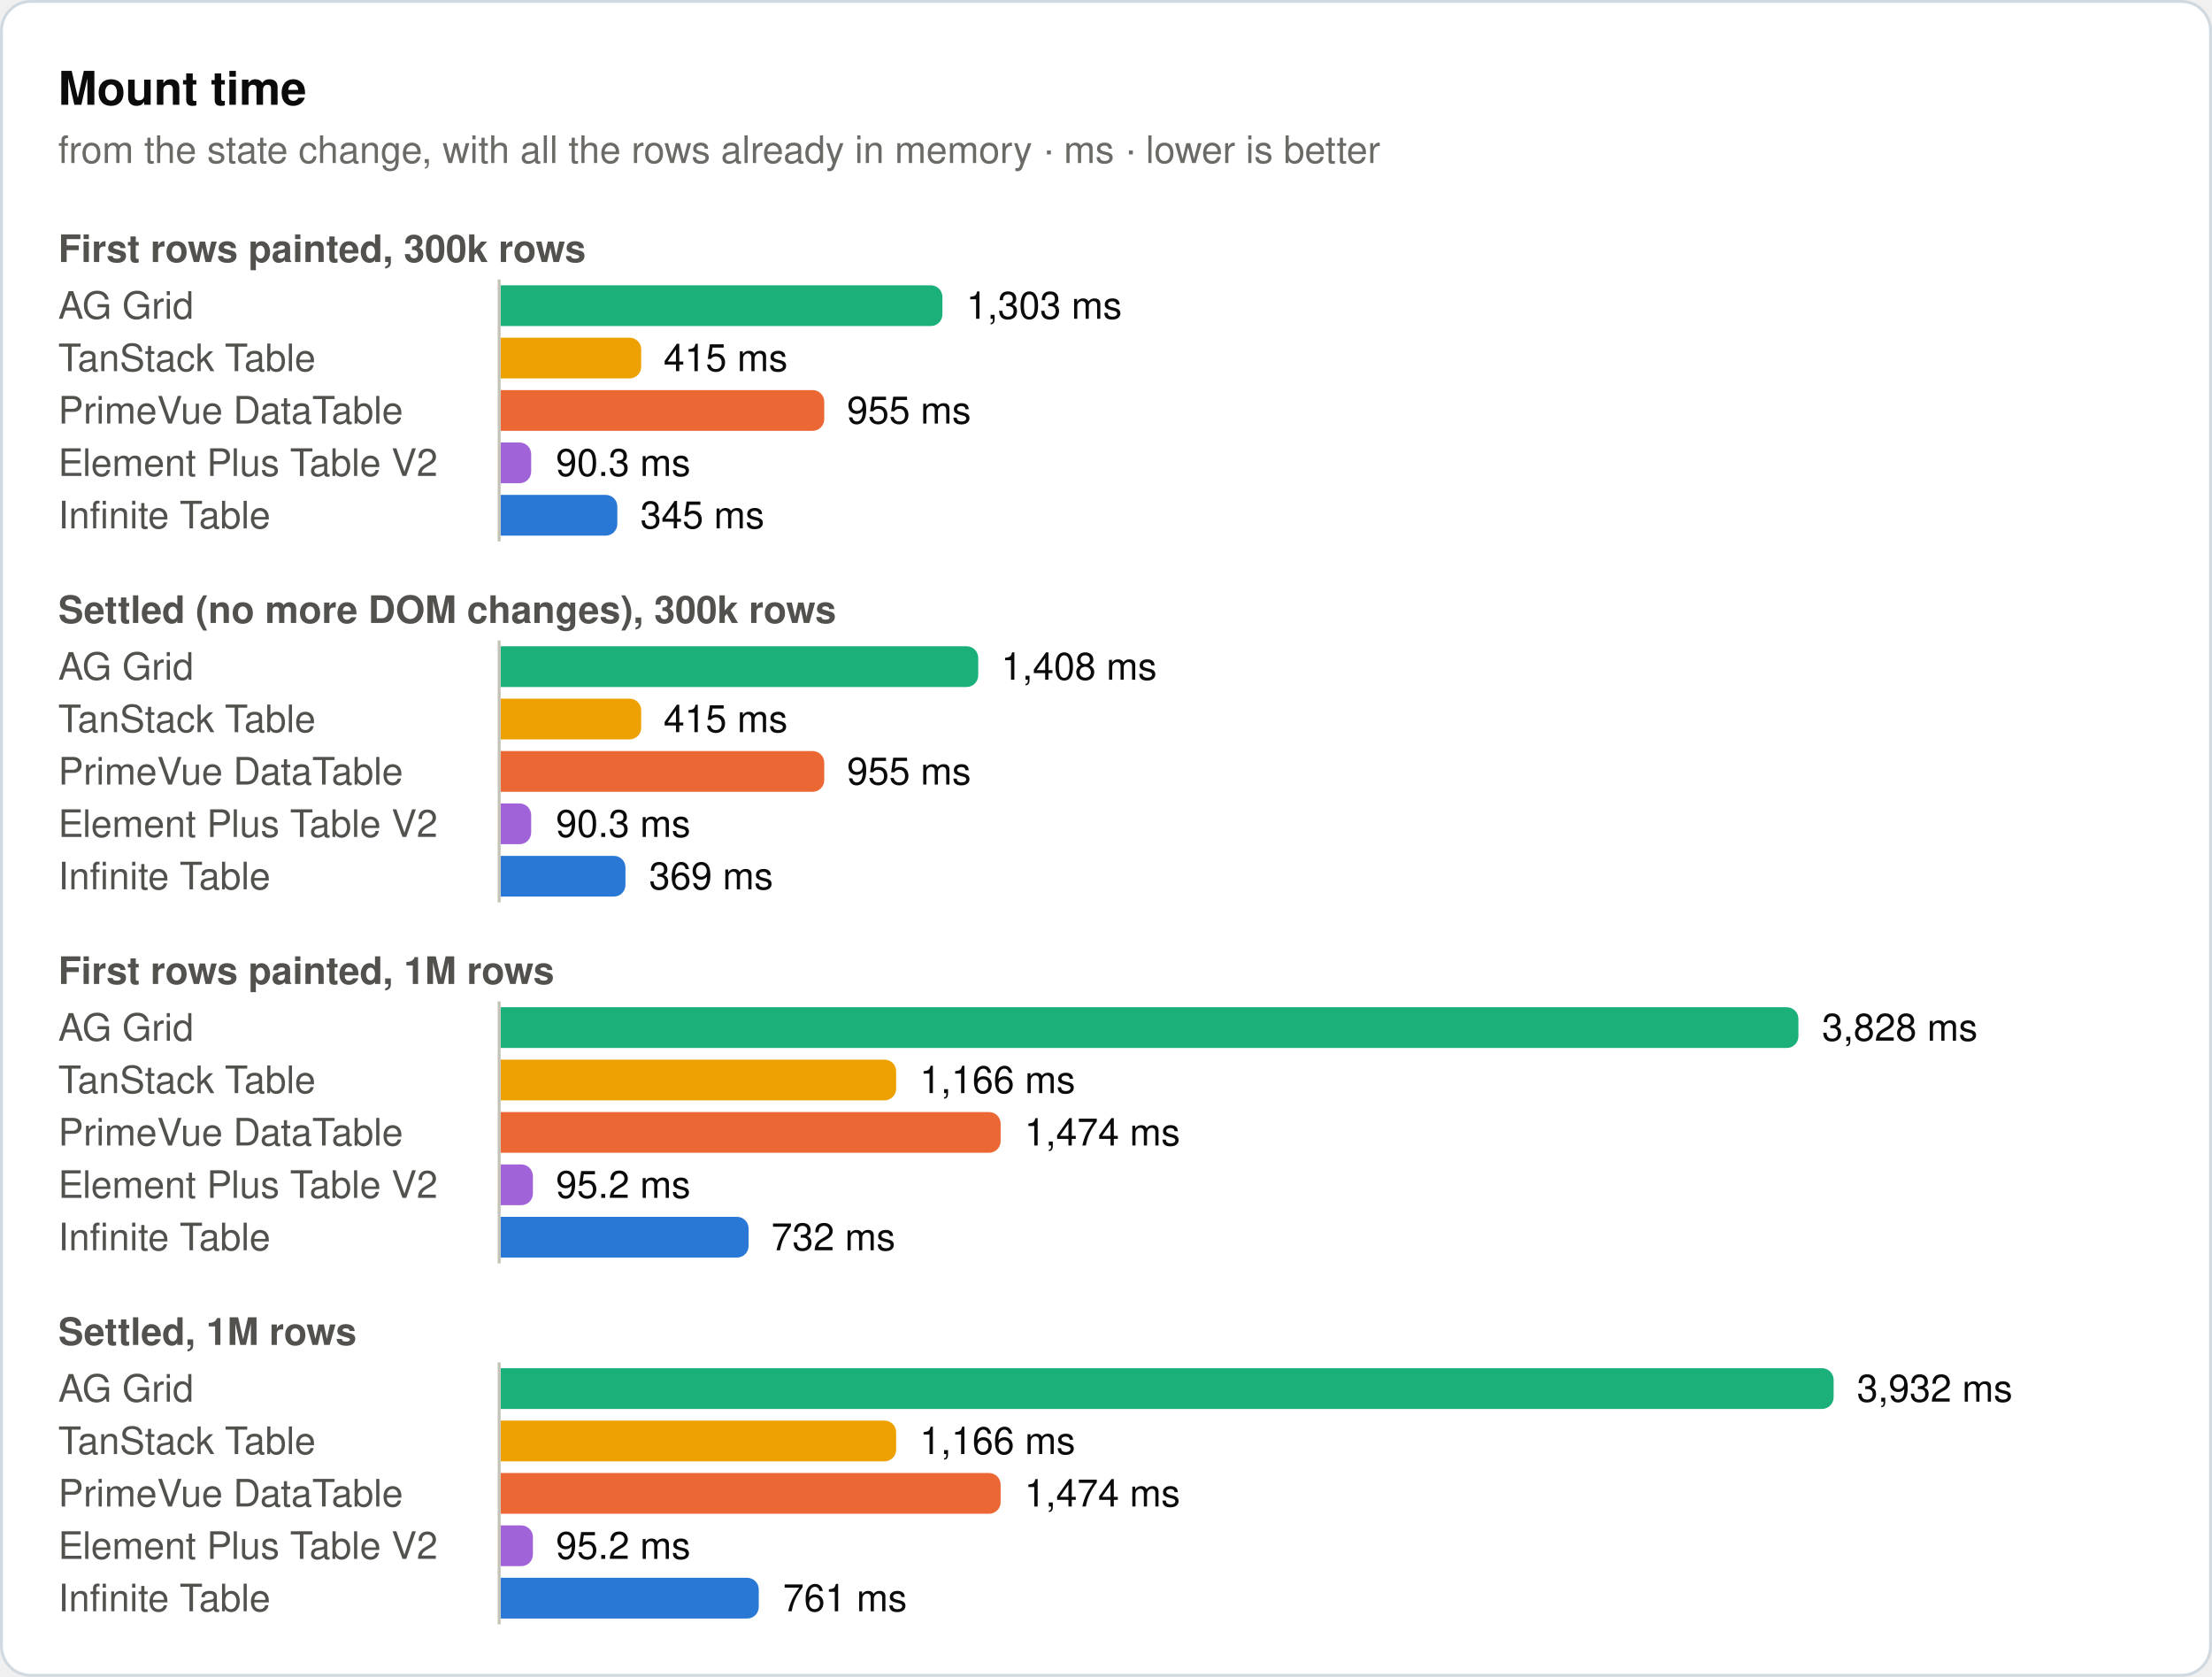
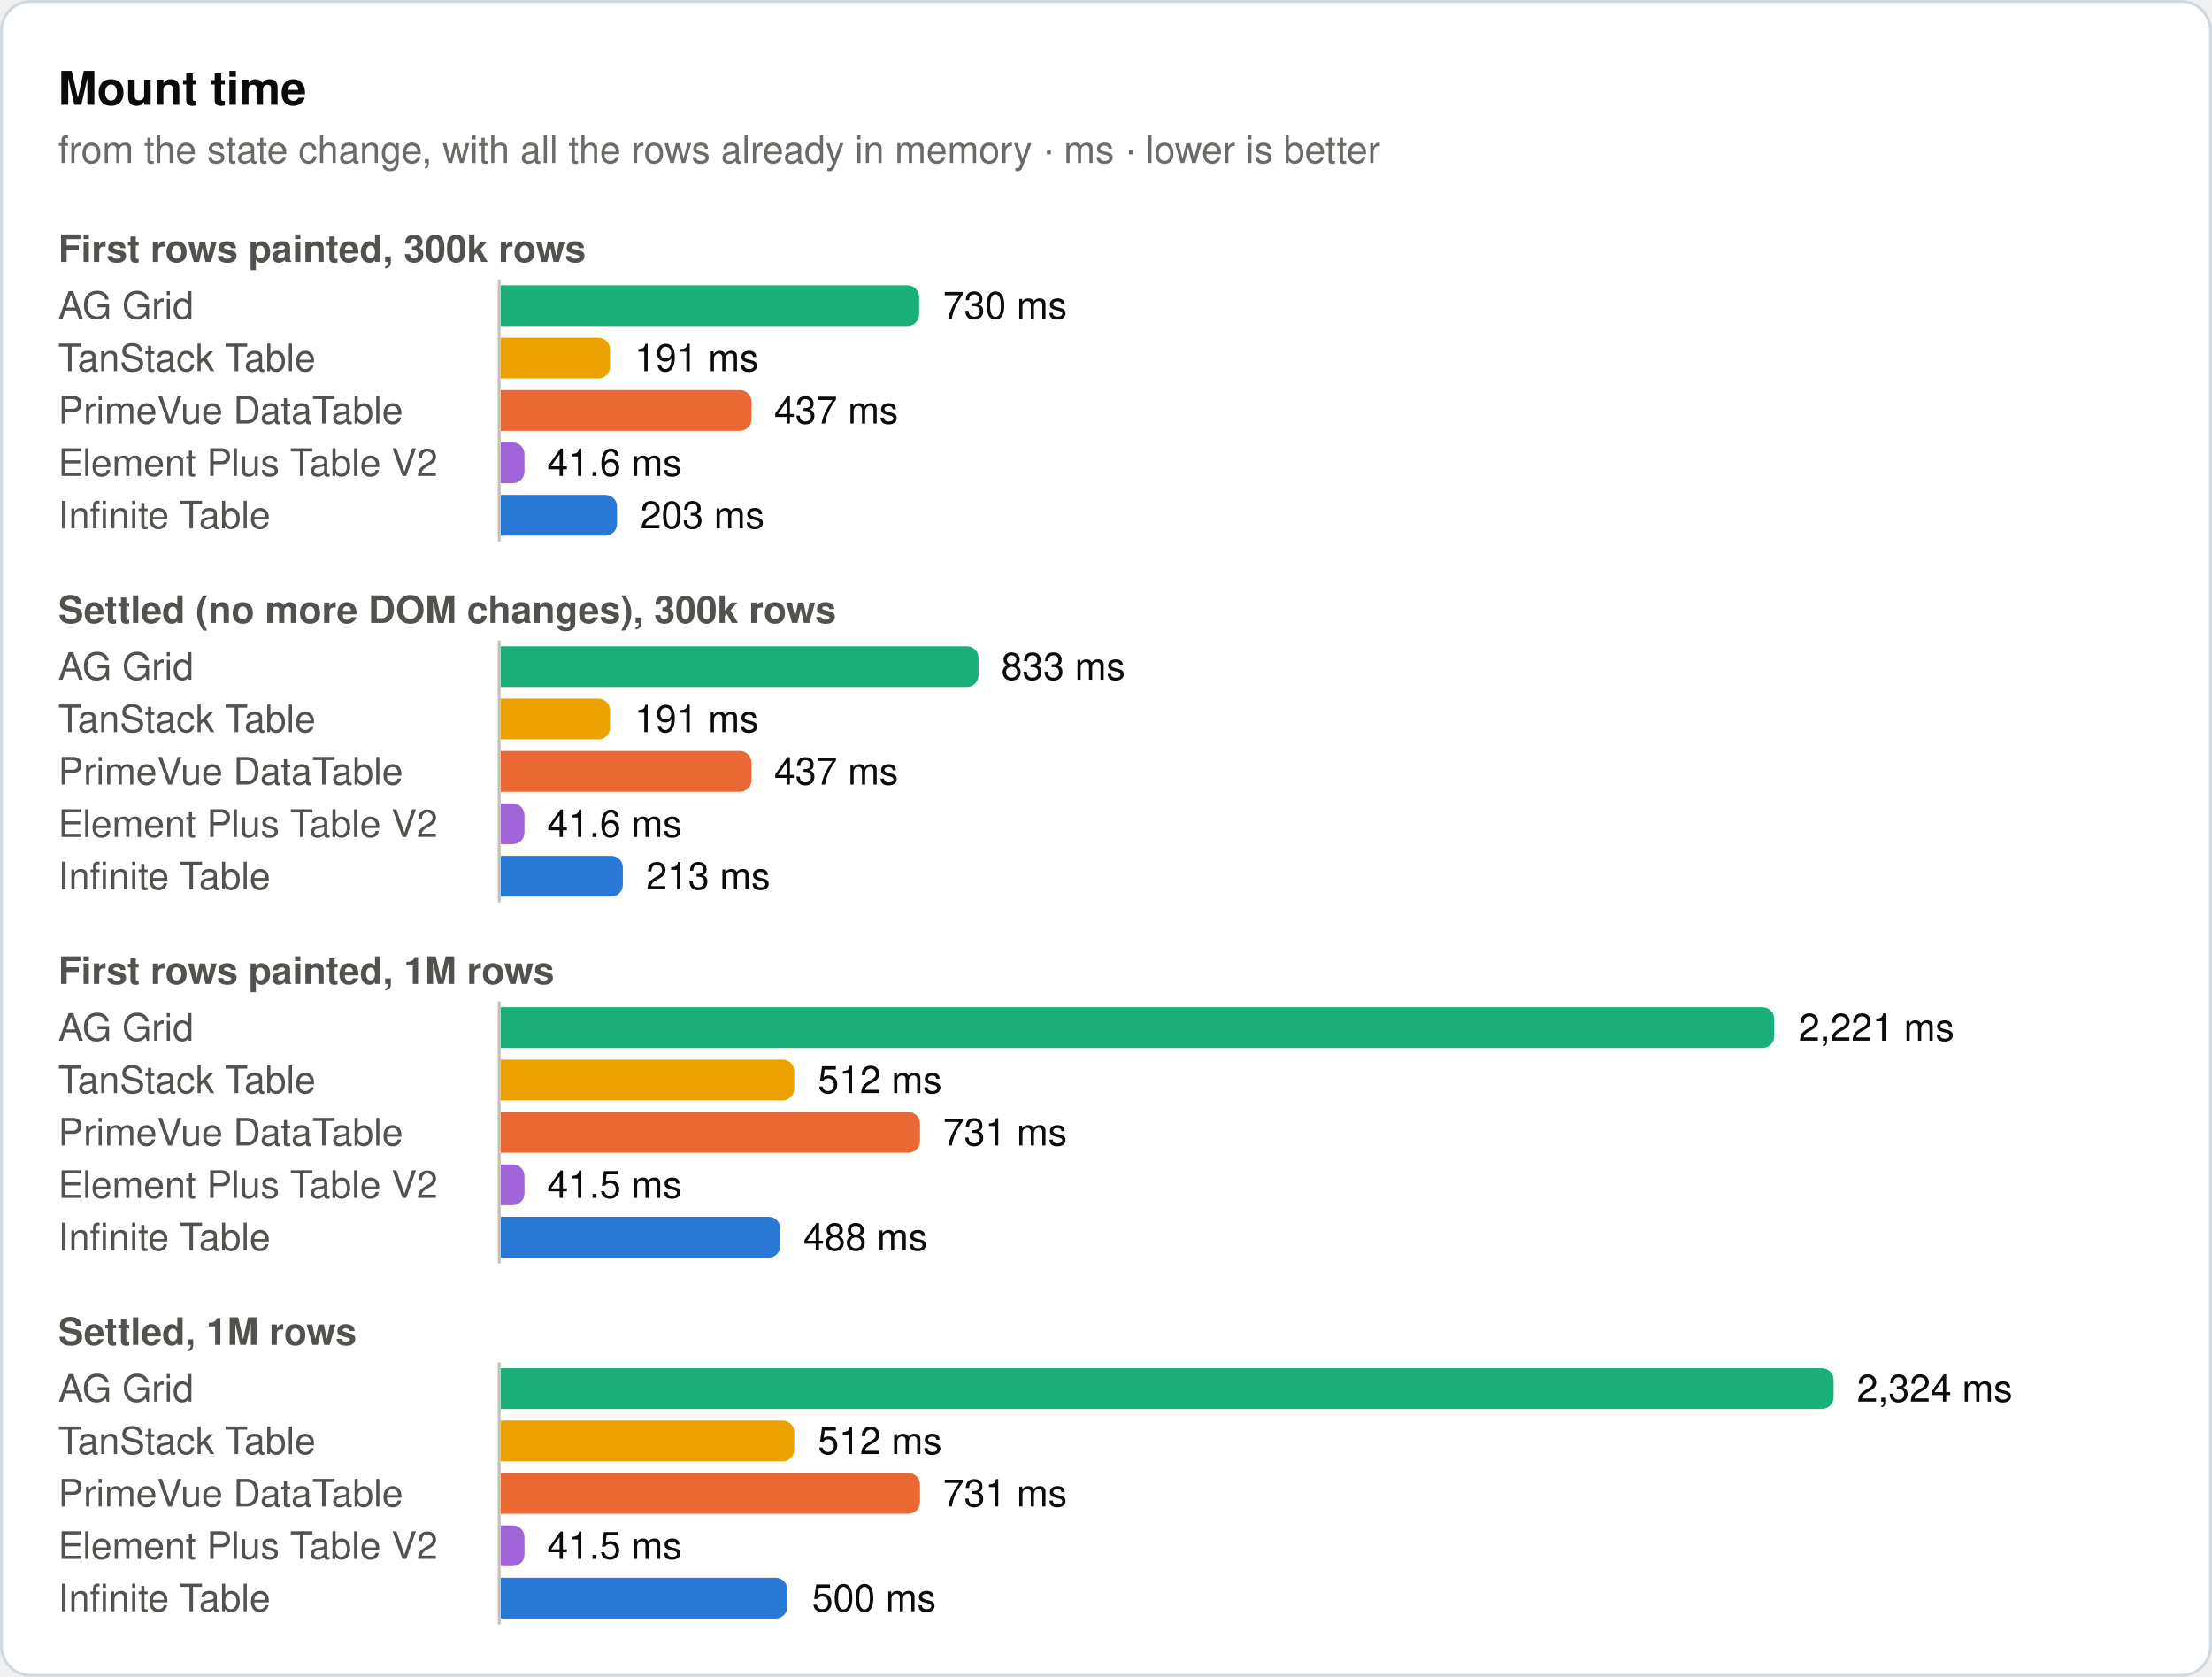
<svg xmlns="http://www.w3.org/2000/svg" width="760" height="576" viewBox="0 0 760 576" role="img">
  <rect x="0.5" y="0.5" width="759" height="575" rx="10" fill="#ffffff" stroke="#d1d9e0" />
  <text x="20" y="36" font-family="system-ui, -apple-system, 'Segoe UI', Helvetica, Arial, sans-serif" font-size="16" font-weight="600" fill="#0b0b0b">Mount time</text>
  <text x="20" y="56" font-family="system-ui, -apple-system, 'Segoe UI', Helvetica, Arial, sans-serif" font-size="13" fill="#6b6a66">from the state change, with all the rows already in memory · ms · lower is better</text>
  <text x="20" y="90" font-family="system-ui, -apple-system, 'Segoe UI', Helvetica, Arial, sans-serif" font-size="13" font-weight="600" fill="#52514e">First rows painted, 300k rows</text>
  <text x="20" y="109.5" font-family="system-ui, -apple-system, 'Segoe UI', Helvetica, Arial, sans-serif" font-size="13" fill="#52514e">AG Grid</text>
-   <path d="M172,98H319.8a4,4 0 0 1 4,4V108a4,4 0 0 1 -4,4H172Z" fill="#1baf7a" />
-   <text x="332" y="109.5" font-family="system-ui, -apple-system, 'Segoe UI', Helvetica, Arial, sans-serif" font-size="13" fill="#0b0b0b">1,303 ms</text>
+   <path d="M172,98H311.8a4,4 0 0 1 4,4V108a4,4 0 0 1 -4,4H172Z" fill="#1baf7a" />
+   <text x="324" y="109.5" font-family="system-ui, -apple-system, 'Segoe UI', Helvetica, Arial, sans-serif" font-size="13" fill="#0b0b0b">730 ms</text>
  <text x="20" y="127.5" font-family="system-ui, -apple-system, 'Segoe UI', Helvetica, Arial, sans-serif" font-size="13" fill="#52514e">TanStack Table</text>
-   <path d="M172,116H216.3a4,4 0 0 1 4,4V126a4,4 0 0 1 -4,4H172Z" fill="#eda100" />
-   <text x="228" y="127.5" font-family="system-ui, -apple-system, 'Segoe UI', Helvetica, Arial, sans-serif" font-size="13" fill="#0b0b0b">415 ms</text>
+   <path d="M172,116H205.6a4,4 0 0 1 4,4V126a4,4 0 0 1 -4,4H172Z" fill="#eda100" />
+   <text x="218" y="127.5" font-family="system-ui, -apple-system, 'Segoe UI', Helvetica, Arial, sans-serif" font-size="13" fill="#0b0b0b">191 ms</text>
  <text x="20" y="145.5" font-family="system-ui, -apple-system, 'Segoe UI', Helvetica, Arial, sans-serif" font-size="13" fill="#52514e">PrimeVue DataTable</text>
-   <path d="M172,134H279.2a4,4 0 0 1 4,4V144a4,4 0 0 1 -4,4H172Z" fill="#eb6834" />
-   <text x="291" y="145.5" font-family="system-ui, -apple-system, 'Segoe UI', Helvetica, Arial, sans-serif" font-size="13" fill="#0b0b0b">955 ms</text>
+   <path d="M172,134H254.2a4,4 0 0 1 4,4V144a4,4 0 0 1 -4,4H172Z" fill="#eb6834" />
+   <text x="266" y="145.5" font-family="system-ui, -apple-system, 'Segoe UI', Helvetica, Arial, sans-serif" font-size="13" fill="#0b0b0b">437 ms</text>
  <text x="20" y="163.5" font-family="system-ui, -apple-system, 'Segoe UI', Helvetica, Arial, sans-serif" font-size="13" fill="#52514e">Element Plus Table V2</text>
-   <path d="M172,152H178.5a4,4 0 0 1 4,4V162a4,4 0 0 1 -4,4H172Z" fill="#a064d8" />
-   <text x="191" y="163.5" font-family="system-ui, -apple-system, 'Segoe UI', Helvetica, Arial, sans-serif" font-size="13" fill="#0b0b0b">90.3 ms</text>
+   <path d="M172,152H176.2a4,4 0 0 1 4,4V162a4,4 0 0 1 -4,4H172Z" fill="#a064d8" />
+   <text x="188" y="163.5" font-family="system-ui, -apple-system, 'Segoe UI', Helvetica, Arial, sans-serif" font-size="13" fill="#0b0b0b">41.6 ms</text>
  <text x="20" y="181.5" font-family="system-ui, -apple-system, 'Segoe UI', Helvetica, Arial, sans-serif" font-size="13" fill="#52514e">Infinite Table</text>
-   <path d="M172,170H208.1a4,4 0 0 1 4,4V180a4,4 0 0 1 -4,4H172Z" fill="#2a78d6" />
-   <text x="220" y="181.5" font-family="system-ui, -apple-system, 'Segoe UI', Helvetica, Arial, sans-serif" font-size="13" fill="#0b0b0b">345 ms</text>
+   <path d="M172,170H208a4,4 0 0 1 4,4V180a4,4 0 0 1 -4,4H172Z" fill="#2a78d6" />
+   <text x="220" y="181.5" font-family="system-ui, -apple-system, 'Segoe UI', Helvetica, Arial, sans-serif" font-size="13" fill="#0b0b0b">203 ms</text>
  <line x1="171.5" y1="96" x2="171.5" y2="186" stroke="#c3c2b7" stroke-width="1" />
  <text x="20" y="214" font-family="system-ui, -apple-system, 'Segoe UI', Helvetica, Arial, sans-serif" font-size="13" font-weight="600" fill="#52514e">Settled (no more DOM changes), 300k rows</text>
  <text x="20" y="233.5" font-family="system-ui, -apple-system, 'Segoe UI', Helvetica, Arial, sans-serif" font-size="13" fill="#52514e">AG Grid</text>
-   <path d="M172,222H332.1a4,4 0 0 1 4,4V232a4,4 0 0 1 -4,4H172Z" fill="#1baf7a" />
-   <text x="344" y="233.5" font-family="system-ui, -apple-system, 'Segoe UI', Helvetica, Arial, sans-serif" font-size="13" fill="#0b0b0b">1,408 ms</text>
+   <path d="M172,222H332.2a4,4 0 0 1 4,4V232a4,4 0 0 1 -4,4H172Z" fill="#1baf7a" />
+   <text x="344" y="233.5" font-family="system-ui, -apple-system, 'Segoe UI', Helvetica, Arial, sans-serif" font-size="13" fill="#0b0b0b">833 ms</text>
  <text x="20" y="251.5" font-family="system-ui, -apple-system, 'Segoe UI', Helvetica, Arial, sans-serif" font-size="13" fill="#52514e">TanStack Table</text>
-   <path d="M172,240H216.3a4,4 0 0 1 4,4V250a4,4 0 0 1 -4,4H172Z" fill="#eda100" />
-   <text x="228" y="251.5" font-family="system-ui, -apple-system, 'Segoe UI', Helvetica, Arial, sans-serif" font-size="13" fill="#0b0b0b">415 ms</text>
+   <path d="M172,240H205.6a4,4 0 0 1 4,4V250a4,4 0 0 1 -4,4H172Z" fill="#eda100" />
+   <text x="218" y="251.5" font-family="system-ui, -apple-system, 'Segoe UI', Helvetica, Arial, sans-serif" font-size="13" fill="#0b0b0b">191 ms</text>
  <text x="20" y="269.5" font-family="system-ui, -apple-system, 'Segoe UI', Helvetica, Arial, sans-serif" font-size="13" fill="#52514e">PrimeVue DataTable</text>
-   <path d="M172,258H279.2a4,4 0 0 1 4,4V268a4,4 0 0 1 -4,4H172Z" fill="#eb6834" />
-   <text x="291" y="269.5" font-family="system-ui, -apple-system, 'Segoe UI', Helvetica, Arial, sans-serif" font-size="13" fill="#0b0b0b">955 ms</text>
+   <path d="M172,258H254.2a4,4 0 0 1 4,4V268a4,4 0 0 1 -4,4H172Z" fill="#eb6834" />
+   <text x="266" y="269.5" font-family="system-ui, -apple-system, 'Segoe UI', Helvetica, Arial, sans-serif" font-size="13" fill="#0b0b0b">437 ms</text>
  <text x="20" y="287.5" font-family="system-ui, -apple-system, 'Segoe UI', Helvetica, Arial, sans-serif" font-size="13" fill="#52514e">Element Plus Table V2</text>
-   <path d="M172,276H178.5a4,4 0 0 1 4,4V286a4,4 0 0 1 -4,4H172Z" fill="#a064d8" />
-   <text x="191" y="287.5" font-family="system-ui, -apple-system, 'Segoe UI', Helvetica, Arial, sans-serif" font-size="13" fill="#0b0b0b">90.3 ms</text>
+   <path d="M172,276H176.2a4,4 0 0 1 4,4V286a4,4 0 0 1 -4,4H172Z" fill="#a064d8" />
+   <text x="188" y="287.5" font-family="system-ui, -apple-system, 'Segoe UI', Helvetica, Arial, sans-serif" font-size="13" fill="#0b0b0b">41.6 ms</text>
  <text x="20" y="305.5" font-family="system-ui, -apple-system, 'Segoe UI', Helvetica, Arial, sans-serif" font-size="13" fill="#52514e">Infinite Table</text>
-   <path d="M172,294H210.9a4,4 0 0 1 4,4V304a4,4 0 0 1 -4,4H172Z" fill="#2a78d6" />
-   <text x="223" y="305.5" font-family="system-ui, -apple-system, 'Segoe UI', Helvetica, Arial, sans-serif" font-size="13" fill="#0b0b0b">369 ms</text>
+   <path d="M172,294H210a4,4 0 0 1 4,4V304a4,4 0 0 1 -4,4H172Z" fill="#2a78d6" />
+   <text x="222" y="305.5" font-family="system-ui, -apple-system, 'Segoe UI', Helvetica, Arial, sans-serif" font-size="13" fill="#0b0b0b">213 ms</text>
  <line x1="171.5" y1="220" x2="171.5" y2="310" stroke="#c3c2b7" stroke-width="1" />
  <text x="20" y="338" font-family="system-ui, -apple-system, 'Segoe UI', Helvetica, Arial, sans-serif" font-size="13" font-weight="600" fill="#52514e">First rows painted, 1M rows</text>
  <text x="20" y="357.5" font-family="system-ui, -apple-system, 'Segoe UI', Helvetica, Arial, sans-serif" font-size="13" fill="#52514e">AG Grid</text>
-   <path d="M172,346H613.9a4,4 0 0 1 4,4V356a4,4 0 0 1 -4,4H172Z" fill="#1baf7a" />
-   <text x="626" y="357.5" font-family="system-ui, -apple-system, 'Segoe UI', Helvetica, Arial, sans-serif" font-size="13" fill="#0b0b0b">3,828 ms</text>
+   <path d="M172,346H605.6a4,4 0 0 1 4,4V356a4,4 0 0 1 -4,4H172Z" fill="#1baf7a" />
+   <text x="618" y="357.5" font-family="system-ui, -apple-system, 'Segoe UI', Helvetica, Arial, sans-serif" font-size="13" fill="#0b0b0b">2,221 ms</text>
  <text x="20" y="375.5" font-family="system-ui, -apple-system, 'Segoe UI', Helvetica, Arial, sans-serif" font-size="13" fill="#52514e">TanStack Table</text>
-   <path d="M172,364H303.9a4,4 0 0 1 4,4V374a4,4 0 0 1 -4,4H172Z" fill="#eda100" />
-   <text x="316" y="375.5" font-family="system-ui, -apple-system, 'Segoe UI', Helvetica, Arial, sans-serif" font-size="13" fill="#0b0b0b">1,166 ms</text>
+   <path d="M172,364H268.9a4,4 0 0 1 4,4V374a4,4 0 0 1 -4,4H172Z" fill="#eda100" />
+   <text x="281" y="375.5" font-family="system-ui, -apple-system, 'Segoe UI', Helvetica, Arial, sans-serif" font-size="13" fill="#0b0b0b">512 ms</text>
  <text x="20" y="393.5" font-family="system-ui, -apple-system, 'Segoe UI', Helvetica, Arial, sans-serif" font-size="13" fill="#52514e">PrimeVue DataTable</text>
-   <path d="M172,382H339.8a4,4 0 0 1 4,4V392a4,4 0 0 1 -4,4H172Z" fill="#eb6834" />
-   <text x="352" y="393.5" font-family="system-ui, -apple-system, 'Segoe UI', Helvetica, Arial, sans-serif" font-size="13" fill="#0b0b0b">1,474 ms</text>
+   <path d="M172,382H312.1a4,4 0 0 1 4,4V392a4,4 0 0 1 -4,4H172Z" fill="#eb6834" />
+   <text x="324" y="393.5" font-family="system-ui, -apple-system, 'Segoe UI', Helvetica, Arial, sans-serif" font-size="13" fill="#0b0b0b">731 ms</text>
  <text x="20" y="411.5" font-family="system-ui, -apple-system, 'Segoe UI', Helvetica, Arial, sans-serif" font-size="13" fill="#52514e">Element Plus Table V2</text>
-   <path d="M172,400H179.1a4,4 0 0 1 4,4V410a4,4 0 0 1 -4,4H172Z" fill="#a064d8" />
-   <text x="191" y="411.5" font-family="system-ui, -apple-system, 'Segoe UI', Helvetica, Arial, sans-serif" font-size="13" fill="#0b0b0b">95.2 ms</text>
+   <path d="M172,400H176.2a4,4 0 0 1 4,4V410a4,4 0 0 1 -4,4H172Z" fill="#a064d8" />
+   <text x="188" y="411.5" font-family="system-ui, -apple-system, 'Segoe UI', Helvetica, Arial, sans-serif" font-size="13" fill="#0b0b0b">41.5 ms</text>
  <text x="20" y="429.5" font-family="system-ui, -apple-system, 'Segoe UI', Helvetica, Arial, sans-serif" font-size="13" fill="#52514e">Infinite Table</text>
-   <path d="M172,418H253.2a4,4 0 0 1 4,4V428a4,4 0 0 1 -4,4H172Z" fill="#2a78d6" />
-   <text x="265" y="429.5" font-family="system-ui, -apple-system, 'Segoe UI', Helvetica, Arial, sans-serif" font-size="13" fill="#0b0b0b">732 ms</text>
+   <path d="M172,418H264.1a4,4 0 0 1 4,4V428a4,4 0 0 1 -4,4H172Z" fill="#2a78d6" />
+   <text x="276" y="429.5" font-family="system-ui, -apple-system, 'Segoe UI', Helvetica, Arial, sans-serif" font-size="13" fill="#0b0b0b">488 ms</text>
  <line x1="171.5" y1="344" x2="171.5" y2="434" stroke="#c3c2b7" stroke-width="1" />
  <text x="20" y="462" font-family="system-ui, -apple-system, 'Segoe UI', Helvetica, Arial, sans-serif" font-size="13" font-weight="600" fill="#52514e">Settled, 1M rows</text>
  <text x="20" y="481.5" font-family="system-ui, -apple-system, 'Segoe UI', Helvetica, Arial, sans-serif" font-size="13" fill="#52514e">AG Grid</text>
  <path d="M172,470H626a4,4 0 0 1 4,4V480a4,4 0 0 1 -4,4H172Z" fill="#1baf7a" />
-   <text x="638" y="481.5" font-family="system-ui, -apple-system, 'Segoe UI', Helvetica, Arial, sans-serif" font-size="13" fill="#0b0b0b">3,932 ms</text>
+   <text x="638" y="481.5" font-family="system-ui, -apple-system, 'Segoe UI', Helvetica, Arial, sans-serif" font-size="13" fill="#0b0b0b">2,324 ms</text>
  <text x="20" y="499.5" font-family="system-ui, -apple-system, 'Segoe UI', Helvetica, Arial, sans-serif" font-size="13" fill="#52514e">TanStack Table</text>
-   <path d="M172,488H303.9a4,4 0 0 1 4,4V498a4,4 0 0 1 -4,4H172Z" fill="#eda100" />
-   <text x="316" y="499.5" font-family="system-ui, -apple-system, 'Segoe UI', Helvetica, Arial, sans-serif" font-size="13" fill="#0b0b0b">1,166 ms</text>
+   <path d="M172,488H268.9a4,4 0 0 1 4,4V498a4,4 0 0 1 -4,4H172Z" fill="#eda100" />
+   <text x="281" y="499.5" font-family="system-ui, -apple-system, 'Segoe UI', Helvetica, Arial, sans-serif" font-size="13" fill="#0b0b0b">512 ms</text>
  <text x="20" y="517.5" font-family="system-ui, -apple-system, 'Segoe UI', Helvetica, Arial, sans-serif" font-size="13" fill="#52514e">PrimeVue DataTable</text>
-   <path d="M172,506H339.8a4,4 0 0 1 4,4V516a4,4 0 0 1 -4,4H172Z" fill="#eb6834" />
-   <text x="352" y="517.5" font-family="system-ui, -apple-system, 'Segoe UI', Helvetica, Arial, sans-serif" font-size="13" fill="#0b0b0b">1,474 ms</text>
+   <path d="M172,506H312.1a4,4 0 0 1 4,4V516a4,4 0 0 1 -4,4H172Z" fill="#eb6834" />
+   <text x="324" y="517.5" font-family="system-ui, -apple-system, 'Segoe UI', Helvetica, Arial, sans-serif" font-size="13" fill="#0b0b0b">731 ms</text>
  <text x="20" y="535.5" font-family="system-ui, -apple-system, 'Segoe UI', Helvetica, Arial, sans-serif" font-size="13" fill="#52514e">Element Plus Table V2</text>
-   <path d="M172,524H179.1a4,4 0 0 1 4,4V534a4,4 0 0 1 -4,4H172Z" fill="#a064d8" />
-   <text x="191" y="535.5" font-family="system-ui, -apple-system, 'Segoe UI', Helvetica, Arial, sans-serif" font-size="13" fill="#0b0b0b">95.2 ms</text>
+   <path d="M172,524H176.2a4,4 0 0 1 4,4V534a4,4 0 0 1 -4,4H172Z" fill="#a064d8" />
+   <text x="188" y="535.5" font-family="system-ui, -apple-system, 'Segoe UI', Helvetica, Arial, sans-serif" font-size="13" fill="#0b0b0b">41.5 ms</text>
  <text x="20" y="553.5" font-family="system-ui, -apple-system, 'Segoe UI', Helvetica, Arial, sans-serif" font-size="13" fill="#52514e">Infinite Table</text>
-   <path d="M172,542H256.7a4,4 0 0 1 4,4V552a4,4 0 0 1 -4,4H172Z" fill="#2a78d6" />
-   <text x="269" y="553.5" font-family="system-ui, -apple-system, 'Segoe UI', Helvetica, Arial, sans-serif" font-size="13" fill="#0b0b0b">761 ms</text>
+   <path d="M172,542H266.5a4,4 0 0 1 4,4V552a4,4 0 0 1 -4,4H172Z" fill="#2a78d6" />
+   <text x="279" y="553.5" font-family="system-ui, -apple-system, 'Segoe UI', Helvetica, Arial, sans-serif" font-size="13" fill="#0b0b0b">500 ms</text>
  <line x1="171.5" y1="468" x2="171.5" y2="558" stroke="#c3c2b7" stroke-width="1" />
</svg>
